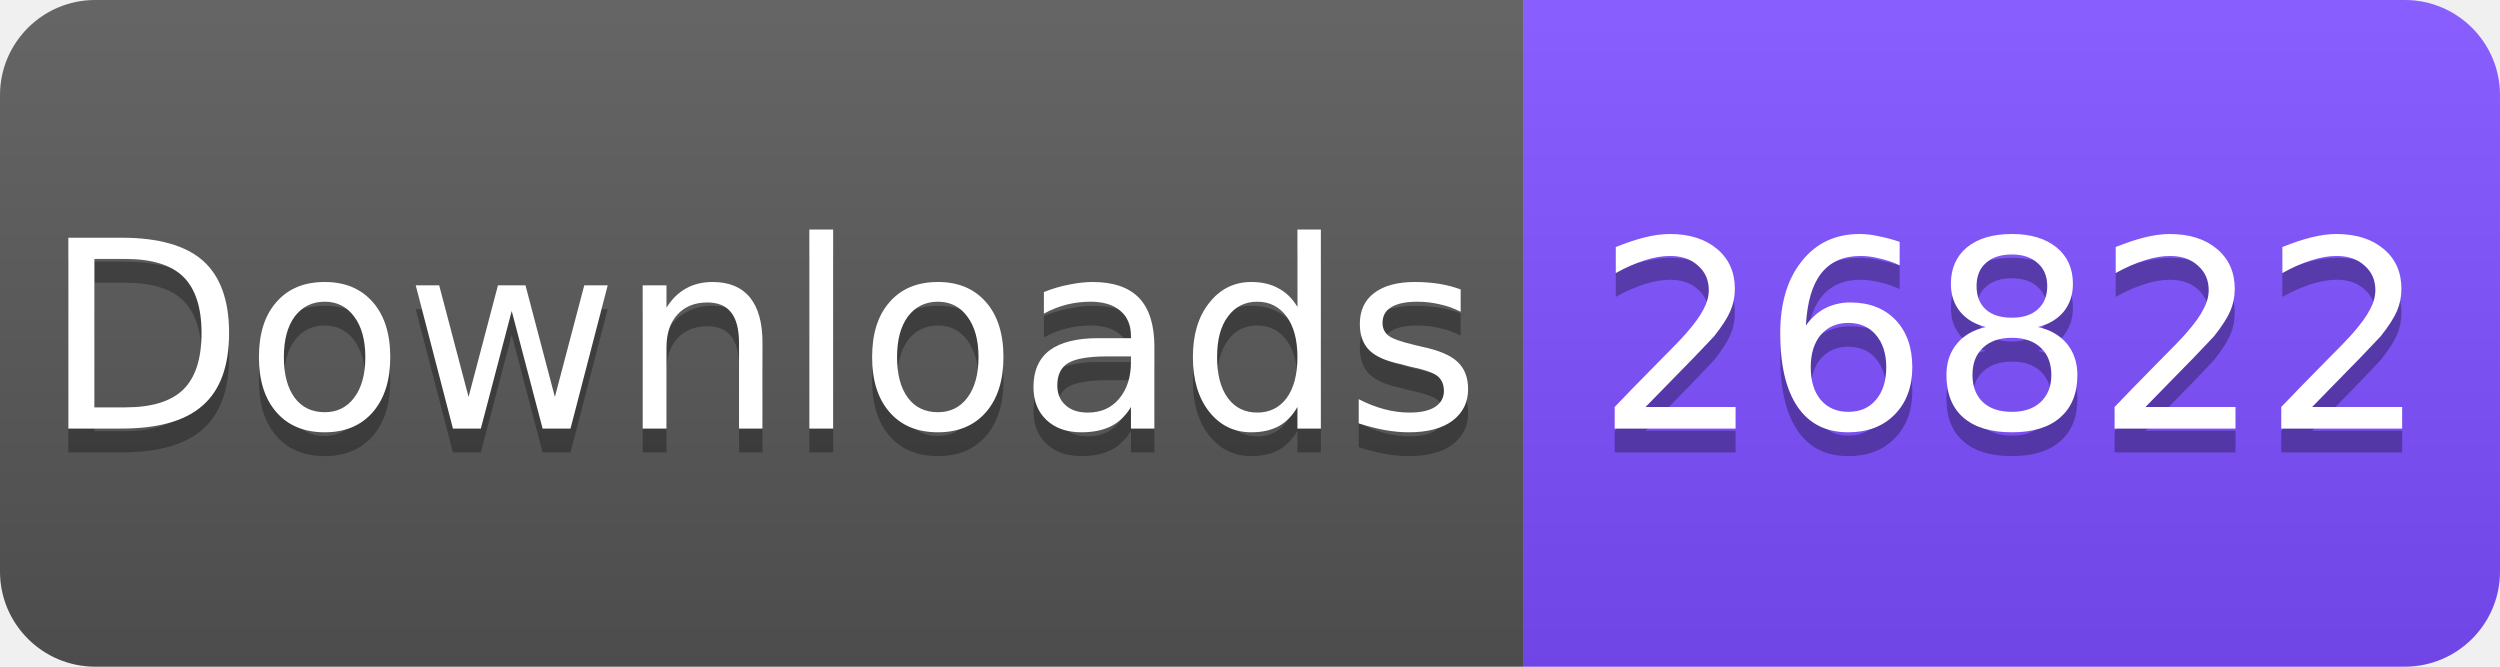
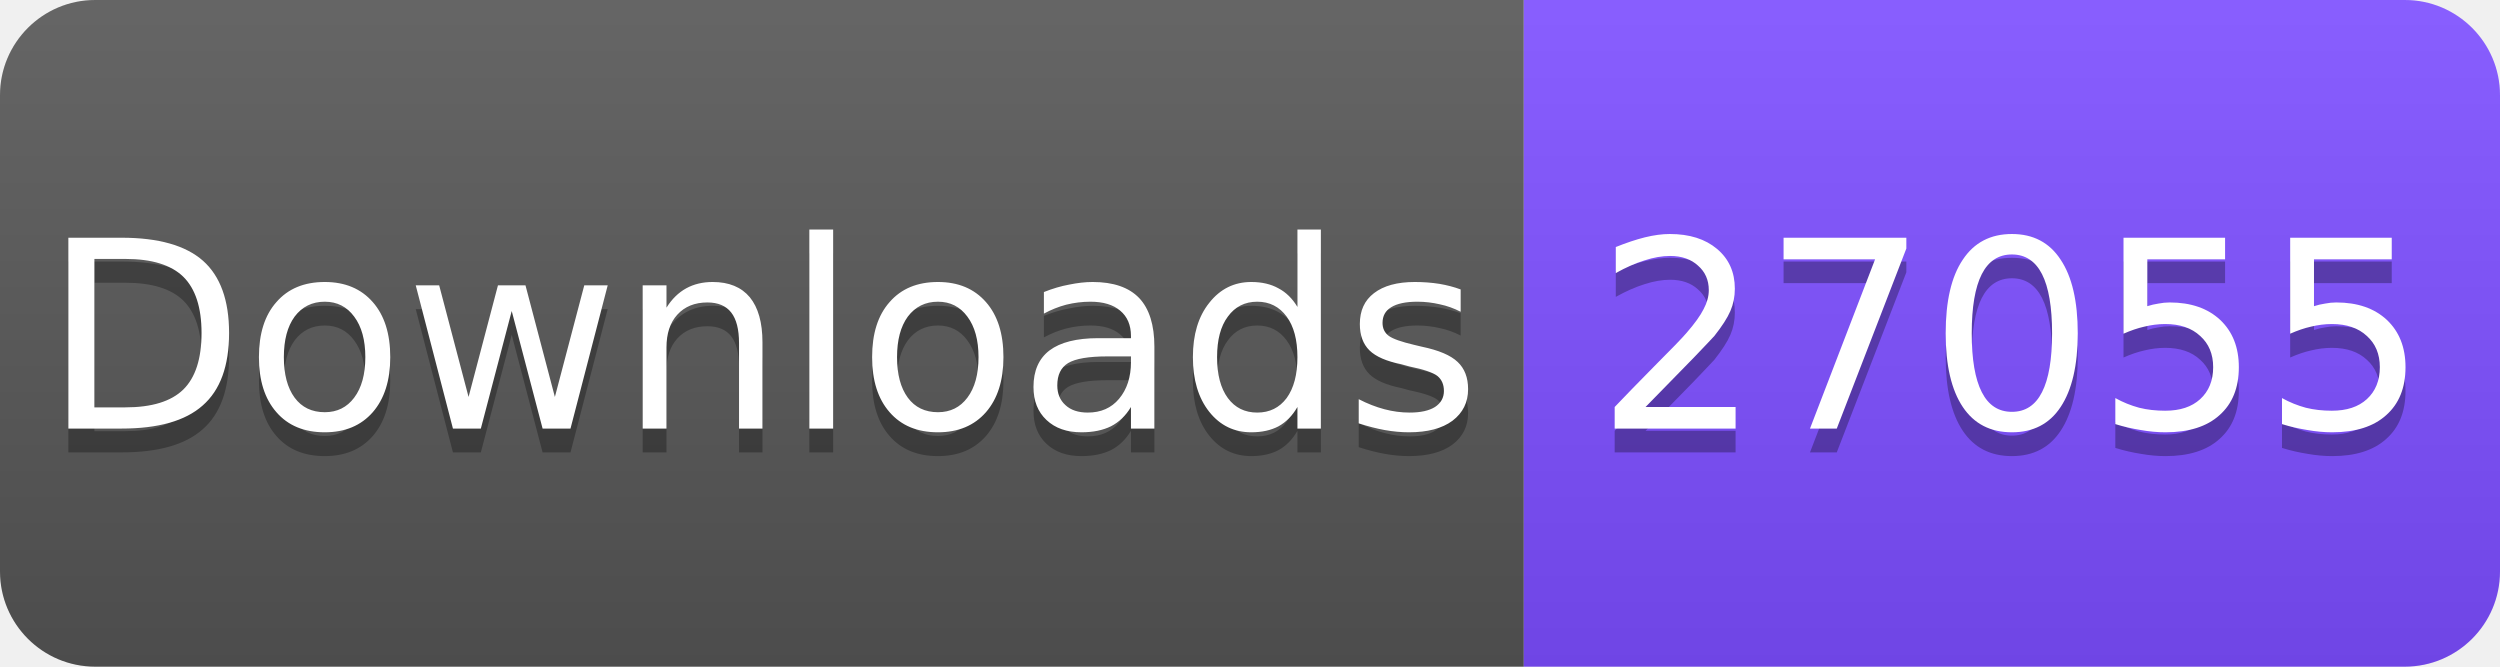
<svg xmlns="http://www.w3.org/2000/svg" width="105" height="28" viewBox="0 0 105 28">
  <linearGradient id="s" x2="0" y2="100%">
    <stop offset="0" stop-color="#fff" stop-opacity=".1" />
    <stop offset="1" stop-opacity=".1" />
  </linearGradient>
  <clipPath id="r">
    <rect width="105" height="28" rx="4" fill="#fff" />
  </clipPath>
  <g clip-path="url(#r)">
    <rect width="64" height="28" fill="#555" />
    <rect x="64" width="41" height="28" fill="#7C4DFF" />
    <rect width="105" height="28" fill="url(#s)" />
  </g>
  <g fill="#fff" text-anchor="middle" font-family="Verdana,Geneva,DejaVu Sans,sans-serif" font-size="11">
    <text x="32" y="19" fill="#010101" fill-opacity=".3">Downloads</text>
    <text x="32" y="18">Downloads</text>
-     <text x="84.5" y="19" fill="#010101" fill-opacity=".3">26822</text>
-     <text x="84.5" y="18">26822</text>
+     <text x="84.5" y="19" fill="#010101" fill-opacity=".3">27055</text>
+     <text x="84.5" y="18">27055</text>
  </g>
</svg>
